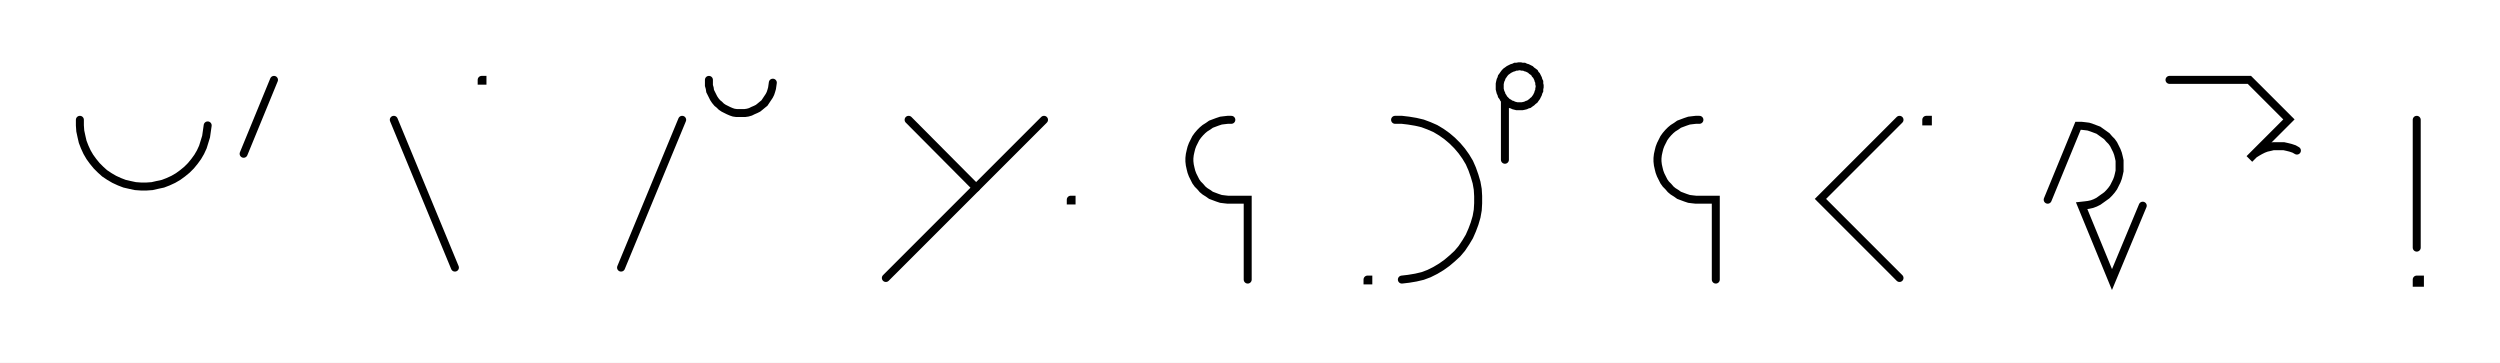
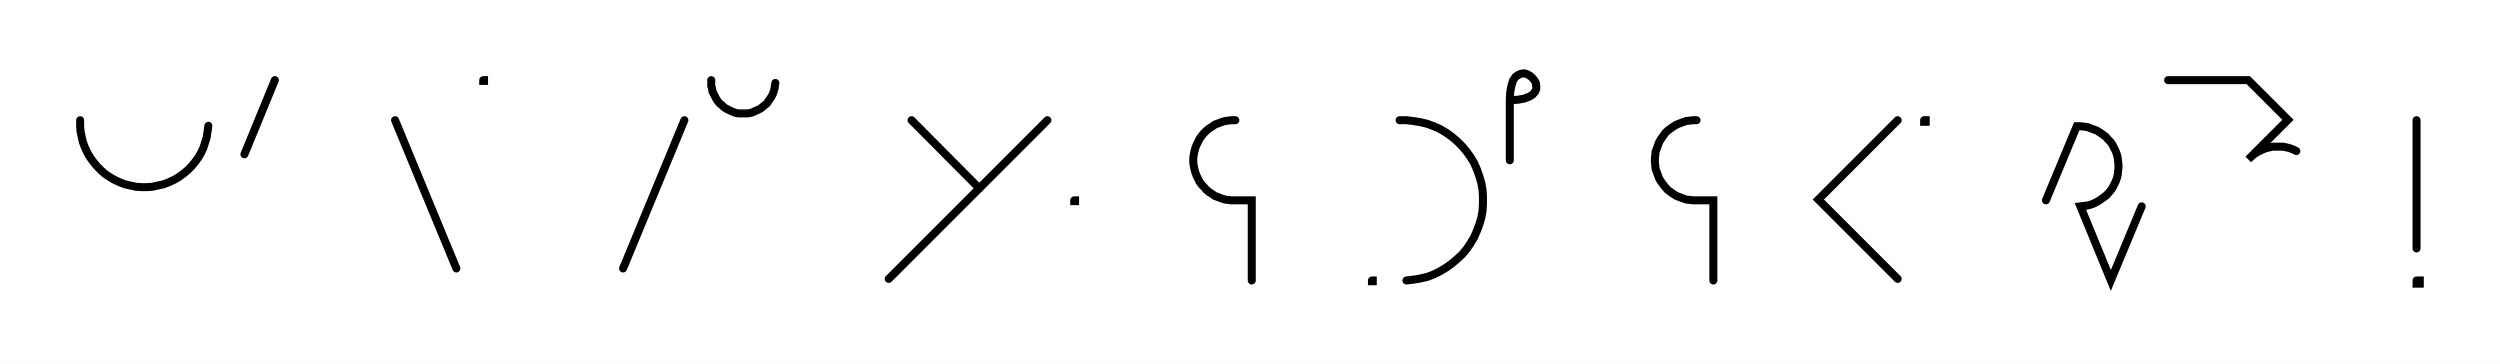
- <svg xmlns="http://www.w3.org/2000/svg" width="625.95" height="90.8" style="fill:none; stroke-linecap:round;">
+ <svg xmlns="http://www.w3.org/2000/svg" width="623.923" height="90.8" style="fill:none; stroke-linecap:round;">
  <rect width="100%" height="100%" fill="#FFFFFF" />
  <path stroke="#000000" stroke-width="2" d="M 375,75" />
  <path stroke="#000000" stroke-width="2" d="M 20,30 20,31.4 20.1,32.8 20.4,34.2 20.7,35.5 21.2,36.8 21.8,38.1 22.5,39.3 23.3,40.4 24.2,41.5 25.2,42.5 26.2,43.4 27.4,44.2 28.6,44.9 29.9,45.5 31.2,46 32.5,46.3 33.9,46.6 35.3,46.7 36.7,46.7 38.1,46.6 39.4,46.3 40.8,46 42.1,45.5 43.4,44.9 44.6,44.2 45.7,43.4 46.8,42.5 47.8,41.5 48.7,40.4 49.5,39.3 50.2,38.1 50.8,36.8 51.2,35.5 51.6,34.2 51.8,32.8 52,31.4" />
  <path stroke="#000000" stroke-width="2" d="M 58.6,70" />
  <path stroke="#000000" stroke-width="2" d="M 68.6,20 61,38.5" />
  <path stroke="#000000" stroke-width="2" d="M 98.6,70" />
  <path stroke="#000000" stroke-width="2" d="M 98.6,30 113.9,67" />
  <path stroke="#000000" stroke-width="2" d="M 120.6,70" />
  <path stroke="#000000" stroke-width="2" d="M 120.6,20 120.8,20 120.8,20.2 120.6,20.2 120.6,20" />
  <path stroke="#000000" stroke-width="2" d="M 150.8,70" />
  <path stroke="#000000" stroke-width="2" d="M 170.8,30 155.5,67" />
  <path stroke="#000000" stroke-width="2" d="M 177.5,70" />
  <path stroke="#000000" stroke-width="2" d="M 177.5,20 177.5,20.7 177.5,21.4 177.7,22.1 177.8,22.8 178.1,23.4 178.4,24 178.7,24.6 179.1,25.2 179.6,25.8 180.1,26.2 180.6,26.7 181.2,27.1 181.8,27.4 182.4,27.7 183.1,28 183.7,28.2 184.4,28.3 185.1,28.3 185.8,28.3 186.5,28.3 187.2,28.2 187.9,28 188.5,27.7 189.2,27.4 189.8,27.1 190.3,26.7 190.9,26.2 191.4,25.8 191.8,25.2 192.2,24.6 192.6,24 192.9,23.4 193.1,22.8 193.3,22.1 193.4,21.4 193.5,20.7" />
  <path stroke="#000000" stroke-width="2" d="M 223.5,70" />
  <path stroke="#000000" stroke-width="2" d="M 227.5,30 244.4,47" />
  <path stroke="#000000" stroke-width="2" d="M 261.4,30 221.8,69.6" />
  <path stroke="#000000" stroke-width="2" d="M 268.1,70" />
  <path stroke="#000000" stroke-width="2" d="M 268.1,50 268.3,50 268.3,50.2 268.1,50.2 268.1,50" />
  <path stroke="#000000" stroke-width="2" d="M 298.3,70" />
  <path stroke="#000000" stroke-width="2" d="M 308.3,30 307.4,30 306.5,30.1 305.7,30.2 304.8,30.5 304,30.8 303.2,31.1 302.5,31.6 301.7,32.1 301.1,32.6 300.5,33.2 299.9,33.9 299.4,34.6 299,35.4 298.6,36.2 298.3,37 298.1,37.8 297.9,38.7 297.8,39.6 297.8,40.4 297.9,41.3 298.1,42.2 298.3,43 298.6,43.8 299,44.6 299.4,45.4 299.9,46.1 300.5,46.7 301.1,47.4 301.7,47.9 302.5,48.4 303.2,48.9 304,49.2 304.8,49.5 305.7,49.8 306.5,49.9 307.4,50 312.4,50 312.4,70" />
  <path stroke="#000000" stroke-width="2" d="M 342.4,70" />
  <path stroke="#000000" stroke-width="2" d="M 342.4,70 342.6,70 342.6,70.2 342.4,70.2 342.4,70" />
  <path stroke="#000000" stroke-width="2" d="M 349.3,70" />
  <path stroke="#000000" stroke-width="2" d="M 349.3,30 351,30 352.7,30.2 354.5,30.5 356.2,30.9 357.8,31.5 359.4,32.2 360.9,33.1 362.3,34.1 363.6,35.2 364.9,36.5 366,37.8 367,39.2 367.9,40.7 368.6,42.3 369.2,44 369.7,45.7 370,47.4 370.1,49.1 370.1,50.9 370,52.6 369.7,54.3 369.2,56 368.6,57.6 367.9,59.2 367,60.7 366,62.2 364.9,63.5 363.6,64.7 362.3,65.8 360.9,66.8 359.4,67.7 357.8,68.5 356.2,69.1 354.5,69.5 352.7,69.8 351,70" />
  <path stroke="#000000" stroke-width="2" d="M 376.8,70" />
-   <path stroke="#000000" stroke-width="2" d="M 376.8,25 377.1,25.3 377.4,25.6 377.8,25.8 378.2,26.1 378.6,26.2 379,26.4 379.4,26.5 379.8,26.6 380.3,26.6 380.7,26.6 381.1,26.6 381.6,26.5 382,26.4 382.4,26.2 382.8,26.1 383.2,25.8 383.5,25.6 383.8,25.3 384.2,25 384.4,24.7 384.7,24.3 384.9,23.9 385.1,23.5 385.2,23.1 385.4,22.7 385.4,22.3 385.5,21.8 385.5,21.4 385.4,21 385.4,20.5 385.2,20.1 385.1,19.7 384.9,19.3 384.7,18.9 384.4,18.6 384.2,18.2 383.8,17.9 383.5,17.7 383.2,17.4 382.8,17.2 382.4,17 382,16.9 381.6,16.7 381.1,16.7 380.7,16.6 380.3,16.6 379.8,16.7 379.4,16.7 379,16.9 378.6,17 378.2,17.2 377.8,17.4 377.4,17.7 377.1,17.9 376.8,18.2 376.5,18.6 376.3,18.9 376,19.3 375.9,19.7 375.7,20.1 375.6,20.5 375.5,21 375.5,21.4 375.5,21.8 375.5,22.3 375.6,22.7 375.7,23.1 375.9,23.5 376,23.9 376.3,24.3 376.5,24.7 376.8,25 376.8,40" />
-   <path stroke="#000000" stroke-width="2" d="M 415.5,70" />
-   <path stroke="#000000" stroke-width="2" d="M 425.5,30 424.6,30 423.7,30.1 422.9,30.2 422,30.5 421.2,30.8 420.4,31.1 419.7,31.6 418.9,32.1 418.3,32.6 417.7,33.2 417.1,33.9 416.6,34.6 416.2,35.4 415.8,36.2 415.5,37 415.3,37.8 415.1,38.7 415,39.6 415,40.4 415.1,41.3 415.3,42.2 415.5,43 415.8,43.8 416.2,44.6 416.6,45.4 417.1,46.1 417.7,46.7 418.3,47.4 418.9,47.9 419.7,48.4 420.4,48.9 421.2,49.2 422,49.5 422.9,49.8 423.7,49.9 424.6,50 429.6,50 429.6,70" />
-   <path stroke="#000000" stroke-width="2" d="M 459.6,70" />
-   <path stroke="#000000" stroke-width="2" d="M 475.6,30 455.8,49.8 475.6,69.6" />
-   <path stroke="#000000" stroke-width="2" d="M 482.3,70" />
-   <path stroke="#000000" stroke-width="2" d="M 482.3,30 482.7,30 482.7,30.4 482.3,30.4 482.3,30" />
-   <path stroke="#000000" stroke-width="2" d="M 512.7,70" />
-   <path stroke="#000000" stroke-width="2" d="M 512.7,50 520.3,31.5 521.2,31.5 522.1,31.6 522.9,31.7 523.8,32 524.6,32.3 525.4,32.6 526.1,33.1 526.8,33.6 527.5,34.1 528.1,34.8 528.7,35.4 529.2,36.1 529.6,36.9 530,37.7 530.3,38.5 530.5,39.3 530.7,40.2 530.7,41.1 530.7,41.9 530.7,42.8 530.5,43.7 530.3,44.5 530,45.3 529.6,46.1 529.2,46.9 528.7,47.6 528.1,48.3 527.5,48.9 526.8,49.4 526.1,49.9 525.4,50.4 524.6,50.8 523.8,51.1 522.9,51.3 522.1,51.4 521.2,51.5 528.8,70 536.5,51.5" />
-   <path stroke="#000000" stroke-width="2" d="M 543.2,70" />
-   <path stroke="#000000" stroke-width="2" d="M 543.2,20 563.2,20 573.1,29.9 563.2,39.8 563.8,39.2 564.4,38.6 565.2,38.1 565.9,37.7 566.7,37.3 567.5,37 568.4,36.8 569.2,36.6 570.1,36.6 571,36.6 571.8,36.6 572.7,36.8 573.5,37 574.4,37.3 575.1,37.7" />
-   <path stroke="#000000" stroke-width="2" d="M 605.1,70" />
-   <path stroke="#000000" stroke-width="2" d="M 605.1,30 605.1,62" />
-   <path stroke="#000000" stroke-width="2" d="M 605.1,70 605.9,70 605.9,70.8 605.1,70.8 605.1,70" />
-   <path stroke="#000000" stroke-width="2" d="M 635.9,70" />
+   <path stroke="#000000" stroke-width="2" d="M 376.8,25" />
+   <path stroke="#000000" stroke-width="2" d="M 376.8,25 378.8,24.9 380.4,24.6 381.7,24.1 382.5,23.6 383.1,22.9 383.4,22.2 383.4,21.4 383.3,20.7 382.9,20 382.4,19.4 381.8,18.9 381.1,18.5 380.4,18.3 379.6,18.4 378.9,18.7 378.2,19.2 377.6,20.1 377.2,21.4 376.9,23 376.8,25 376.8,40" />
+   <path stroke="#000000" stroke-width="2" d="M 413.4,70" />
+   <path stroke="#000000" stroke-width="2" d="M 423.4,30 422.6,30 421.7,30.1 420.8,30.2 420,30.5 419.2,30.8 418.4,31.1 417.6,31.6 416.9,32.1 416.2,32.6 415.6,33.2 415.1,33.9 414.6,34.6 414.1,35.4 413.8,36.2 413.5,37 413.2,37.8 413.1,38.7 413,39.6 413,40.4 413.1,41.3 413.2,42.2 413.5,43 413.8,43.8 414.1,44.6 414.6,45.4 415.1,46.1 415.6,46.7 416.2,47.4 416.9,47.9 417.6,48.4 418.4,48.9 419.2,49.2 420,49.5 420.8,49.8 421.7,49.9 422.6,50 427.6,50 427.6,70" />
+   <path stroke="#000000" stroke-width="2" d="M 457.6,70" />
+   <path stroke="#000000" stroke-width="2" d="M 473.6,30 453.8,49.8 473.6,69.6" />
+   <path stroke="#000000" stroke-width="2" d="M 480.2,70" />
+   <path stroke="#000000" stroke-width="2" d="M 480.2,30 480.6,30 480.6,30.4 480.2,30.4 480.2,30" />
+   <path stroke="#000000" stroke-width="2" d="M 510.6,70" />
+   <path stroke="#000000" stroke-width="2" d="M 510.6,50 518.3,31.5 519.2,31.5 520,31.6 520.9,31.7 521.7,32 522.5,32.3 523.3,32.6 524.1,33.1 524.8,33.6 525.5,34.1 526.1,34.8 526.7,35.4 527.2,36.1 527.6,36.9 528,37.7 528.3,38.5 528.5,39.3 528.6,40.2 528.7,41.1 528.7,41.9 528.6,42.8 528.5,43.7 528.3,44.5 528,45.3 527.6,46.1 527.2,46.9 526.7,47.6 526.1,48.3 525.5,48.9 524.8,49.4 524.1,49.9 523.3,50.4 522.5,50.8 521.7,51.1 520.9,51.3 520,51.4 519.2,51.5 526.8,70 534.5,51.5" />
+   <path stroke="#000000" stroke-width="2" d="M 541.1,70" />
+   <path stroke="#000000" stroke-width="2" d="M 541.1,20 561.1,20 571,29.9 561.1,39.8 561.7,39.2 562.4,38.6 563.1,38.1 563.9,37.7 564.7,37.3 565.5,37 566.3,36.8 567.2,36.6 568.1,36.6 568.9,36.6 569.8,36.6 570.7,36.8 571.5,37 572.3,37.3 573.1,37.7" />
+   <path stroke="#000000" stroke-width="2" d="M 603.1,70" />
+   <path stroke="#000000" stroke-width="2" d="M 603.1,30 603.1,62" />
+   <path stroke="#000000" stroke-width="2" d="M 603.1,70 603.9,70 603.9,70.8 603.1,70.8 603.1,70" />
+   <path stroke="#000000" stroke-width="2" d="M 633.9,70" />
</svg>
